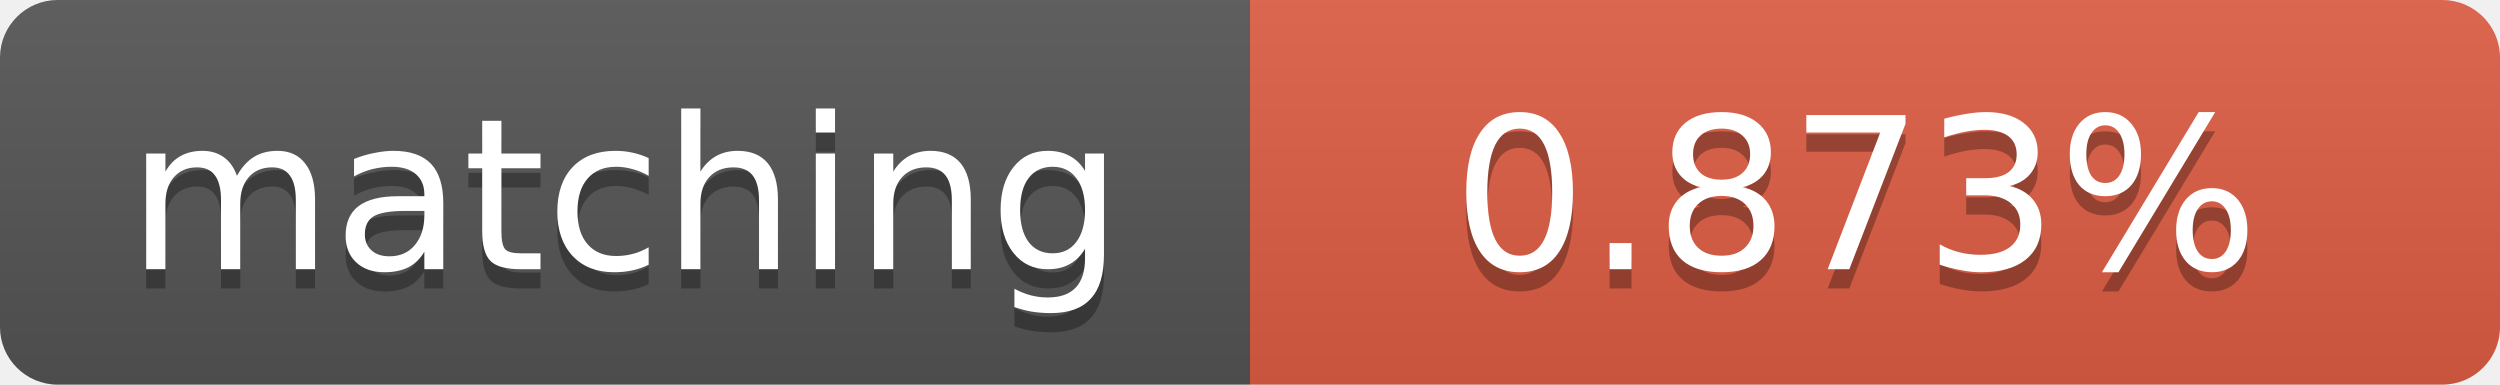
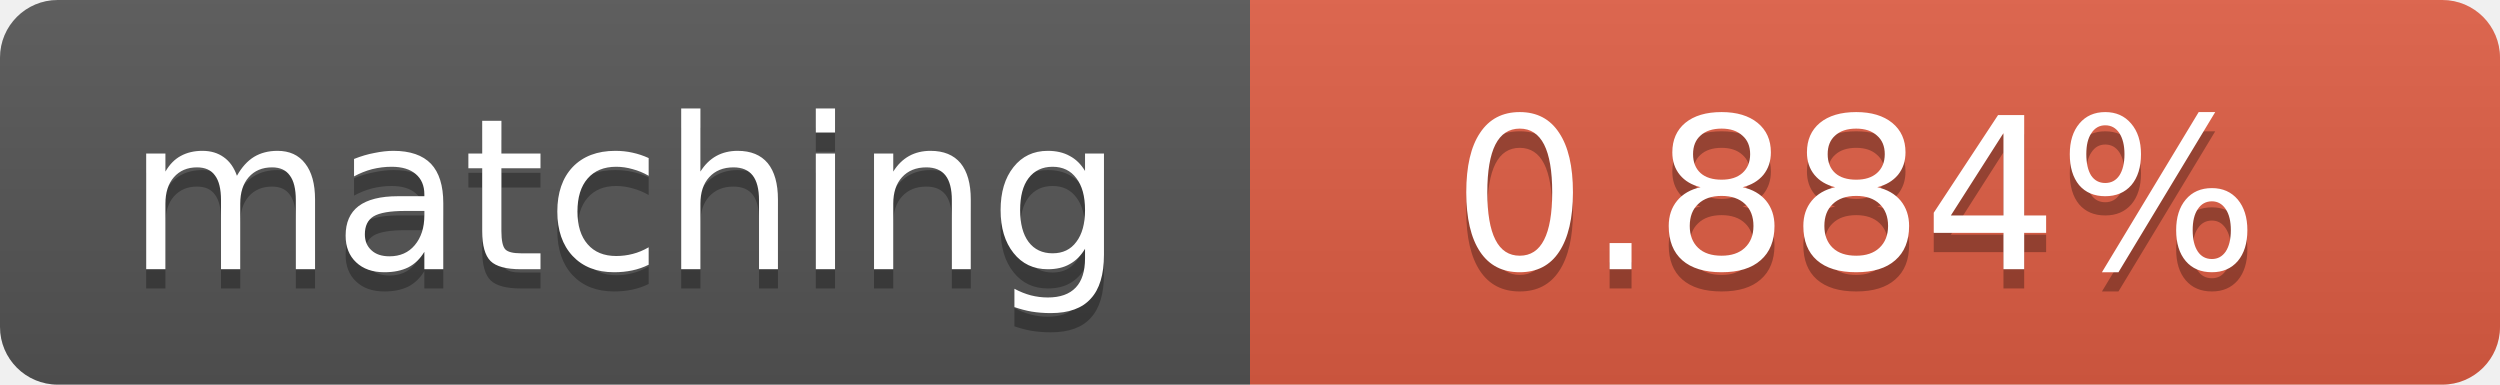
<svg xmlns="http://www.w3.org/2000/svg" width="130" height="20">
  <linearGradient id="b" x2="0" y2="100%">
    <stop offset="0" stop-color="#bbb" stop-opacity=".1" />
    <stop offset="1" stop-opacity=".1" />
  </linearGradient>
  <clipPath id="a">
    <rect width="130" height="20" rx="3" fill="#fff" />
  </clipPath>
  <g clip-path="url(#a)">
    <path fill="#555" d="M0 0h65v20H0z" />
    <path fill="#e05d44" d="M65 0h65v20H65z" />
    <path fill="url(#b)" d="M0 0h130v20H0z" />
  </g>
  <g fill="#fff" text-anchor="middle" font-family="DejaVu Sans,Verdana,Geneva,sans-serif" font-size="11">
    <text x="32.5" y="15" fill="#010101" fill-opacity=".3">matching</text>
    <text x="32.5" y="14">matching</text>
-     <text x="96.5" y="15" fill="#010101" fill-opacity=".3">0.873%</text>
-     <text x="96.5" y="14">0.873%</text>
+     <text x="96.5" y="15" fill="#010101" fill-opacity=".3">0.884%</text>
+     <text x="96.5" y="14">0.884%</text>
  </g>
</svg>
